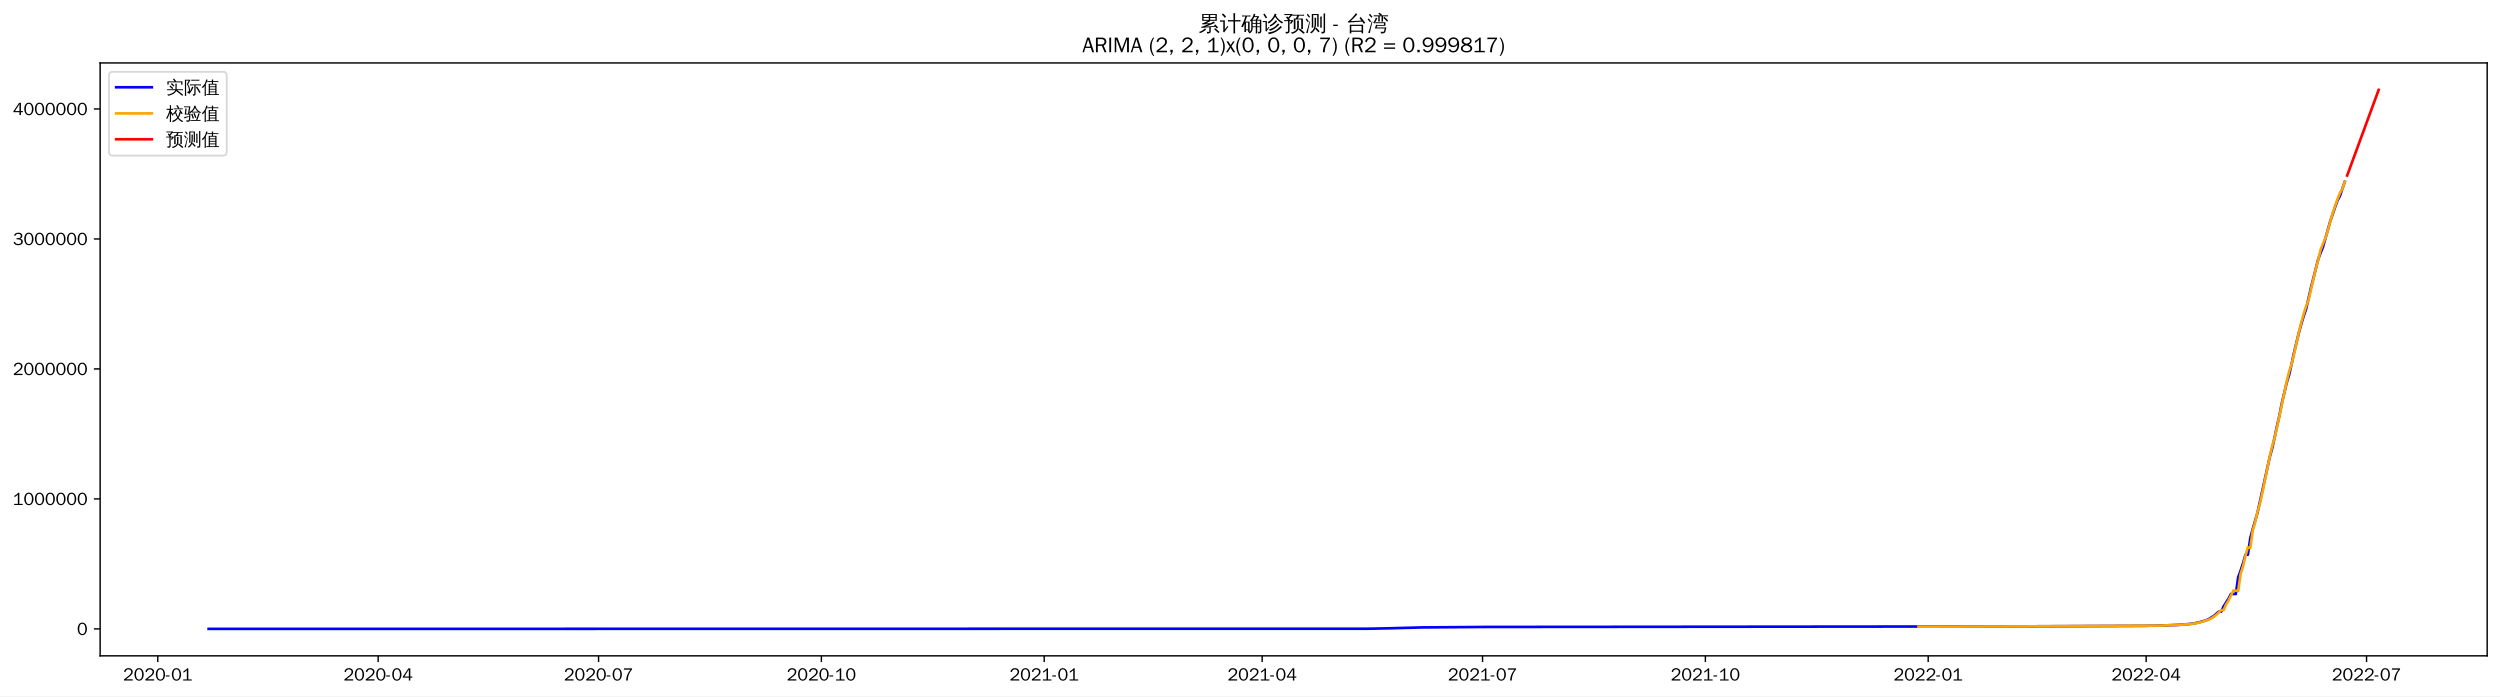
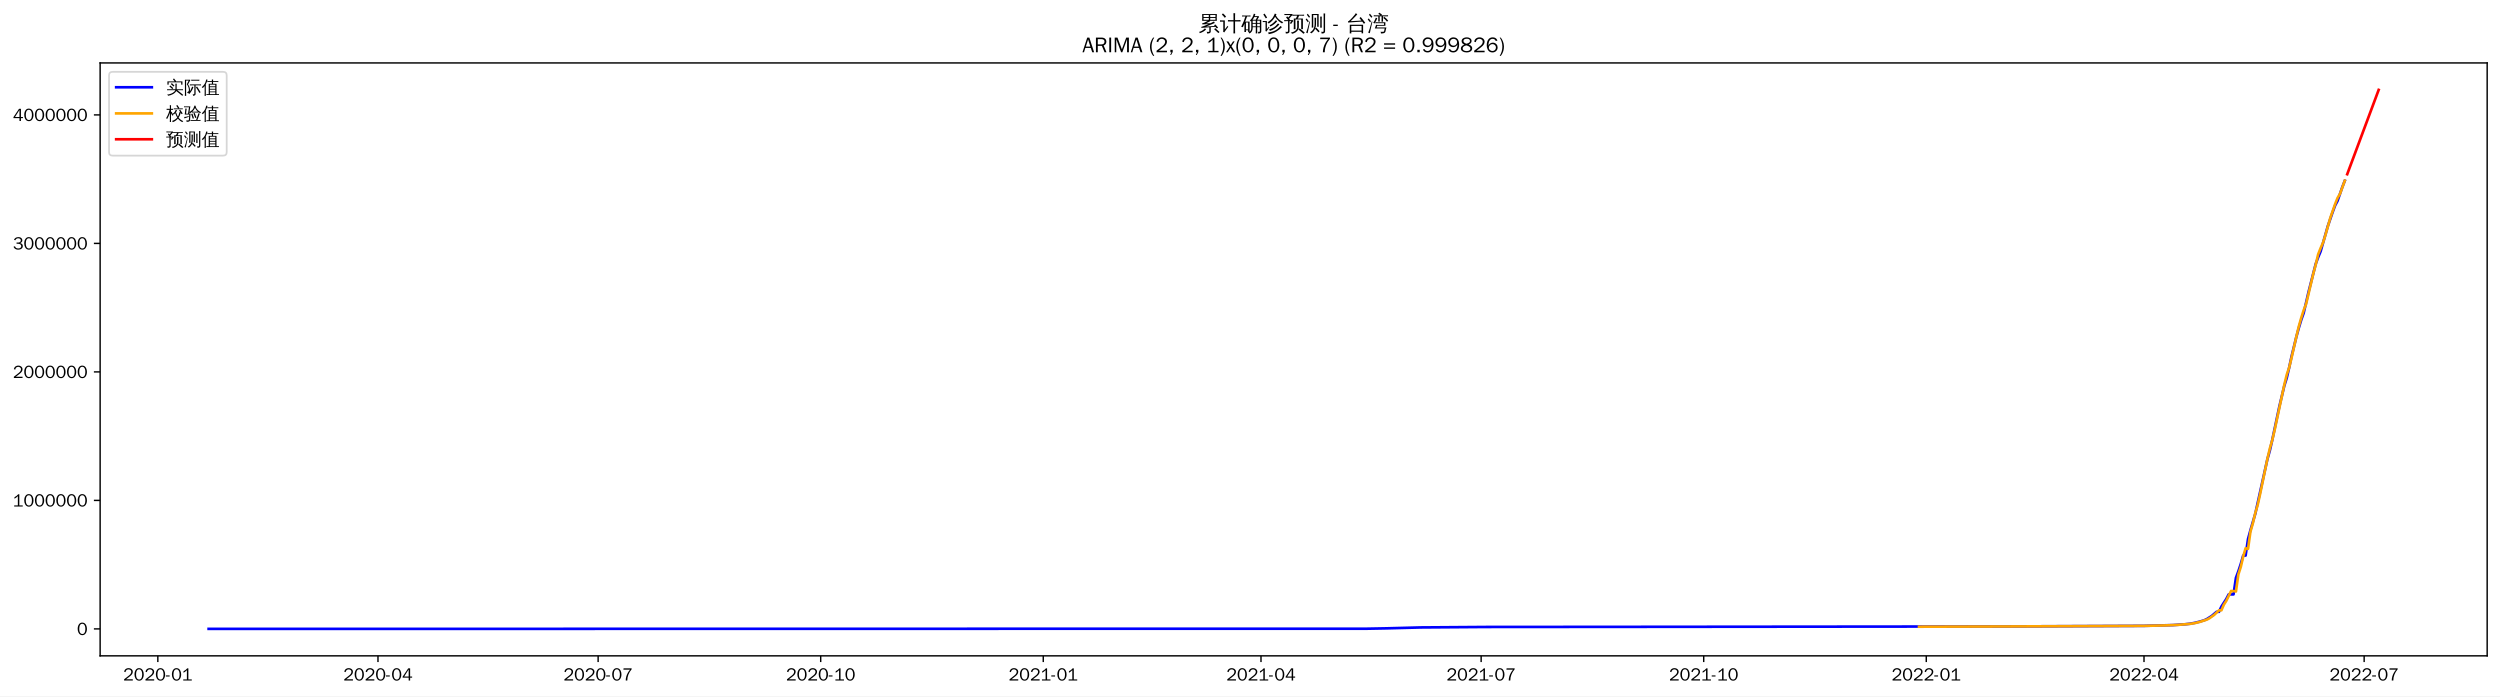
<svg xmlns="http://www.w3.org/2000/svg" xmlns:xlink="http://www.w3.org/1999/xlink" width="1402.578pt" height="390.666pt" viewBox="0 0 1402.578 390.666" version="1.1">
  <defs>
    <style type="text/css">*{stroke-linejoin: round; stroke-linecap: butt}</style>
  </defs>
  <g id="figure_1">
    <g id="patch_1">
      <path d="M 0 390.666  L 1402.578 390.666  L 1402.578 -0  L 0 -0  z " style="fill: #ffffff" />
    </g>
    <g id="axes_1">
      <g id="patch_2">
        <path d="M 56.178 367.949  L 1395.378 367.949  L 1395.378 35.309  L 56.178 35.309  z " style="fill: #ffffff" />
      </g>
      <g id="matplotlib.axis_1">
        <g id="xtick_1">
          <g id="line2d_1">
            <defs>
-               <path id="m1a7c38bca6" d="M 0 0  L 0 3.5  " style="stroke: #000000; stroke-width: 0.8" />
+               <path id="m1c89f009cc" d="M 0 0  L 0 3.5  " style="stroke: #000000; stroke-width: 0.8" />
            </defs>
            <g>
-               <use xlink:href="#m1a7c38bca6" x="88.517" y="367.949" style="stroke: #000000; stroke-width: 0.8" />
+               <use xlink:href="#m1c89f009cc" x="88.549" y="367.949" style="stroke: #000000; stroke-width: 0.8" />
            </g>
          </g>
          <g id="text_1">
-             <g transform="translate(69.02692 381.8048)scale(0.1 -0.1)">
+             <g transform="translate(69.05873 381.8048)scale(0.1 -0.1)">
              <defs>
                <path id="WenQuanYiZenHei-32" d="M 3488 0  L 369 0  L 369 456  L 2150 1850  Q 2931 2463 2931 3144  Q 2931 3619 2488 3863  Q 2231 4013 1931 4013  Q 1425 4013 1113 3619  Q 894 3356 881 3013  L 369 3169  Q 531 3981 1213 4300  Q 1544 4456 1950 4456  Q 2631 4456 3088 4044  L 3225 3888  L 3350 3706  Q 3481 3444 3481 3144  Q 3481 2313 2519 1569  L 1069 456  L 3488 456  L 3488 0  z " transform="scale(0.015625)" />
                <path id="WenQuanYiZenHei-30" d="M 3581 2175  Q 3581 1288 3169 638  Q 2713 -63 1938 -63  Q 1025 -63 563 831  Q 256 1425 256 2188  Q 256 3188 700 3819  Q 1138 4456 1888 4456  Q 2863 4456 3306 3500  Q 3581 2925 3581 2175  z M 3019 2100  Q 3019 3356 2500 3806  L 2350 3919  Q 2144 4031 1888 4031  Q 1100 4031 888 2956  Q 819 2625 819 2225  Q 819 1013 1338 569  Q 1588 356 1938 356  Q 2675 356 2925 1294  Q 3019 1663 3019 2100  z " transform="scale(0.015625)" />
                <path id="WenQuanYiZenHei-2d" d="M 1363 1444  L 0 1444  L 0 1844  L 1363 1844  L 1363 1444  z " transform="scale(0.015625)" />
                <path id="WenQuanYiZenHei-31" d="M 3556 0  L 488 0  L 488 406  L 1800 406  L 1800 3725  Q 1231 3125 588 2788  L 588 3338  Q 1456 3781 1931 4388  L 2331 4388  L 2331 406  L 3556 406  L 3556 0  z " transform="scale(0.015625)" />
              </defs>
              <use xlink:href="#WenQuanYiZenHei-32" />
              <use xlink:href="#WenQuanYiZenHei-30" x="59.961" />
              <use xlink:href="#WenQuanYiZenHei-32" x="119.922" />
              <use xlink:href="#WenQuanYiZenHei-30" x="179.883" />
              <use xlink:href="#WenQuanYiZenHei-2d" x="239.844" />
              <use xlink:href="#WenQuanYiZenHei-30" x="269.824" />
              <use xlink:href="#WenQuanYiZenHei-31" x="329.785" />
            </g>
          </g>
        </g>
        <g id="xtick_2">
          <g id="line2d_2">
            <g>
-               <use xlink:href="#m1a7c38bca6" x="212.164" y="367.949" style="stroke: #000000; stroke-width: 0.8" />
+               <use xlink:href="#m1c89f009cc" x="212.058" y="367.949" style="stroke: #000000; stroke-width: 0.8" />
            </g>
          </g>
          <g id="text_2">
-             <g transform="translate(192.6746 381.8048)scale(0.1 -0.1)">
+             <g transform="translate(192.5686 381.8048)scale(0.1 -0.1)">
              <defs>
                <path id="WenQuanYiZenHei-34" d="M 3631 1025  L 2913 1025  L 2913 0  L 2381 0  L 2381 1025  L 219 1025  L 219 1388  L 2225 4388  L 2913 4388  L 2913 1444  L 3631 1444  L 3631 1025  z M 2381 1444  L 2381 3963  L 788 1444  L 2381 1444  z " transform="scale(0.015625)" />
              </defs>
              <use xlink:href="#WenQuanYiZenHei-32" />
              <use xlink:href="#WenQuanYiZenHei-30" x="59.961" />
              <use xlink:href="#WenQuanYiZenHei-32" x="119.922" />
              <use xlink:href="#WenQuanYiZenHei-30" x="179.883" />
              <use xlink:href="#WenQuanYiZenHei-2d" x="239.844" />
              <use xlink:href="#WenQuanYiZenHei-30" x="269.824" />
              <use xlink:href="#WenQuanYiZenHei-34" x="329.785" />
            </g>
          </g>
        </g>
        <g id="xtick_3">
          <g id="line2d_3">
            <g>
-               <use xlink:href="#m1a7c38bca6" x="335.812" y="367.949" style="stroke: #000000; stroke-width: 0.8" />
+               <use xlink:href="#m1c89f009cc" x="335.568" y="367.949" style="stroke: #000000; stroke-width: 0.8" />
            </g>
          </g>
          <g id="text_3">
-             <g transform="translate(316.3224 381.8048)scale(0.1 -0.1)">
+             <g transform="translate(316.0785 381.8048)scale(0.1 -0.1)">
              <defs>
                <path id="WenQuanYiZenHei-37" d="M 3400 4056  Q 1838 2175 1838 0  L 1275 0  Q 1269 1438 2056 2825  Q 2381 3400 2825 3913  L 444 3913  L 500 4388  L 3400 4388  L 3400 4056  z " transform="scale(0.015625)" />
              </defs>
              <use xlink:href="#WenQuanYiZenHei-32" />
              <use xlink:href="#WenQuanYiZenHei-30" x="59.961" />
              <use xlink:href="#WenQuanYiZenHei-32" x="119.922" />
              <use xlink:href="#WenQuanYiZenHei-30" x="179.883" />
              <use xlink:href="#WenQuanYiZenHei-2d" x="239.844" />
              <use xlink:href="#WenQuanYiZenHei-30" x="269.824" />
              <use xlink:href="#WenQuanYiZenHei-37" x="329.785" />
            </g>
          </g>
        </g>
        <g id="xtick_4">
          <g id="line2d_4">
            <g>
-               <use xlink:href="#m1a7c38bca6" x="460.819" y="367.949" style="stroke: #000000; stroke-width: 0.8" />
+               <use xlink:href="#m1c89f009cc" x="460.435" y="367.949" style="stroke: #000000; stroke-width: 0.8" />
            </g>
          </g>
          <g id="text_4">
-             <g transform="translate(441.3289 381.8048)scale(0.1 -0.1)">
+             <g transform="translate(440.9456 381.8048)scale(0.1 -0.1)">
              <use xlink:href="#WenQuanYiZenHei-32" />
              <use xlink:href="#WenQuanYiZenHei-30" x="59.961" />
              <use xlink:href="#WenQuanYiZenHei-32" x="119.922" />
              <use xlink:href="#WenQuanYiZenHei-30" x="179.883" />
              <use xlink:href="#WenQuanYiZenHei-2d" x="239.844" />
              <use xlink:href="#WenQuanYiZenHei-31" x="269.824" />
              <use xlink:href="#WenQuanYiZenHei-30" x="329.785" />
            </g>
          </g>
        </g>
        <g id="xtick_5">
          <g id="line2d_5">
            <g>
-               <use xlink:href="#m1a7c38bca6" x="585.825" y="367.949" style="stroke: #000000; stroke-width: 0.8" />
+               <use xlink:href="#m1c89f009cc" x="585.303" y="367.949" style="stroke: #000000; stroke-width: 0.8" />
            </g>
          </g>
          <g id="text_5">
-             <g transform="translate(566.3354 381.8048)scale(0.1 -0.1)">
+             <g transform="translate(565.8128 381.8048)scale(0.1 -0.1)">
              <use xlink:href="#WenQuanYiZenHei-32" />
              <use xlink:href="#WenQuanYiZenHei-30" x="59.961" />
              <use xlink:href="#WenQuanYiZenHei-32" x="119.922" />
              <use xlink:href="#WenQuanYiZenHei-31" x="179.883" />
              <use xlink:href="#WenQuanYiZenHei-2d" x="239.844" />
              <use xlink:href="#WenQuanYiZenHei-30" x="269.824" />
              <use xlink:href="#WenQuanYiZenHei-31" x="329.785" />
            </g>
          </g>
        </g>
        <g id="xtick_6">
          <g id="line2d_6">
            <g>
-               <use xlink:href="#m1a7c38bca6" x="708.114" y="367.949" style="stroke: #000000; stroke-width: 0.8" />
+               <use xlink:href="#m1c89f009cc" x="707.455" y="367.949" style="stroke: #000000; stroke-width: 0.8" />
            </g>
          </g>
          <g id="text_6">
-             <g transform="translate(688.6243 381.8048)scale(0.1 -0.1)">
+             <g transform="translate(687.9654 381.8048)scale(0.1 -0.1)">
              <use xlink:href="#WenQuanYiZenHei-32" />
              <use xlink:href="#WenQuanYiZenHei-30" x="59.961" />
              <use xlink:href="#WenQuanYiZenHei-32" x="119.922" />
              <use xlink:href="#WenQuanYiZenHei-31" x="179.883" />
              <use xlink:href="#WenQuanYiZenHei-2d" x="239.844" />
              <use xlink:href="#WenQuanYiZenHei-30" x="269.824" />
              <use xlink:href="#WenQuanYiZenHei-34" x="329.785" />
            </g>
          </g>
        </g>
        <g id="xtick_7">
          <g id="line2d_7">
            <g>
-               <use xlink:href="#m1a7c38bca6" x="831.762" y="367.949" style="stroke: #000000; stroke-width: 0.8" />
+               <use xlink:href="#m1c89f009cc" x="830.965" y="367.949" style="stroke: #000000; stroke-width: 0.8" />
            </g>
          </g>
          <g id="text_7">
-             <g transform="translate(812.272 381.8048)scale(0.1 -0.1)">
+             <g transform="translate(811.4753 381.8048)scale(0.1 -0.1)">
              <use xlink:href="#WenQuanYiZenHei-32" />
              <use xlink:href="#WenQuanYiZenHei-30" x="59.961" />
              <use xlink:href="#WenQuanYiZenHei-32" x="119.922" />
              <use xlink:href="#WenQuanYiZenHei-31" x="179.883" />
              <use xlink:href="#WenQuanYiZenHei-2d" x="239.844" />
              <use xlink:href="#WenQuanYiZenHei-30" x="269.824" />
              <use xlink:href="#WenQuanYiZenHei-37" x="329.785" />
            </g>
          </g>
        </g>
        <g id="xtick_8">
          <g id="line2d_8">
            <g>
-               <use xlink:href="#m1a7c38bca6" x="956.768" y="367.949" style="stroke: #000000; stroke-width: 0.8" />
+               <use xlink:href="#m1c89f009cc" x="955.832" y="367.949" style="stroke: #000000; stroke-width: 0.8" />
            </g>
          </g>
          <g id="text_8">
-             <g transform="translate(937.2785 381.8048)scale(0.1 -0.1)">
+             <g transform="translate(936.3424 381.8048)scale(0.1 -0.1)">
              <use xlink:href="#WenQuanYiZenHei-32" />
              <use xlink:href="#WenQuanYiZenHei-30" x="59.961" />
              <use xlink:href="#WenQuanYiZenHei-32" x="119.922" />
              <use xlink:href="#WenQuanYiZenHei-31" x="179.883" />
              <use xlink:href="#WenQuanYiZenHei-2d" x="239.844" />
              <use xlink:href="#WenQuanYiZenHei-31" x="269.824" />
              <use xlink:href="#WenQuanYiZenHei-30" x="329.785" />
            </g>
          </g>
        </g>
        <g id="xtick_9">
          <g id="line2d_9">
            <g>
-               <use xlink:href="#m1a7c38bca6" x="1081.775" y="367.949" style="stroke: #000000; stroke-width: 0.8" />
+               <use xlink:href="#m1c89f009cc" x="1080.699" y="367.949" style="stroke: #000000; stroke-width: 0.8" />
            </g>
          </g>
          <g id="text_9">
-             <g transform="translate(1062.285 381.8048)scale(0.1 -0.1)">
+             <g transform="translate(1061.21 381.8048)scale(0.1 -0.1)">
              <use xlink:href="#WenQuanYiZenHei-32" />
              <use xlink:href="#WenQuanYiZenHei-30" x="59.961" />
              <use xlink:href="#WenQuanYiZenHei-32" x="119.922" />
              <use xlink:href="#WenQuanYiZenHei-32" x="179.883" />
              <use xlink:href="#WenQuanYiZenHei-2d" x="239.844" />
              <use xlink:href="#WenQuanYiZenHei-30" x="269.824" />
              <use xlink:href="#WenQuanYiZenHei-31" x="329.785" />
            </g>
          </g>
        </g>
        <g id="xtick_10">
          <g id="line2d_10">
            <g>
-               <use xlink:href="#m1a7c38bca6" x="1204.064" y="367.949" style="stroke: #000000; stroke-width: 0.8" />
+               <use xlink:href="#m1c89f009cc" x="1202.852" y="367.949" style="stroke: #000000; stroke-width: 0.8" />
            </g>
          </g>
          <g id="text_10">
-             <g transform="translate(1184.574 381.8048)scale(0.1 -0.1)">
+             <g transform="translate(1183.362 381.8048)scale(0.1 -0.1)">
              <use xlink:href="#WenQuanYiZenHei-32" />
              <use xlink:href="#WenQuanYiZenHei-30" x="59.961" />
              <use xlink:href="#WenQuanYiZenHei-32" x="119.922" />
              <use xlink:href="#WenQuanYiZenHei-32" x="179.883" />
              <use xlink:href="#WenQuanYiZenHei-2d" x="239.844" />
              <use xlink:href="#WenQuanYiZenHei-30" x="269.824" />
              <use xlink:href="#WenQuanYiZenHei-34" x="329.785" />
            </g>
          </g>
        </g>
        <g id="xtick_11">
          <g id="line2d_11">
            <g>
-               <use xlink:href="#m1a7c38bca6" x="1327.712" y="367.949" style="stroke: #000000; stroke-width: 0.8" />
+               <use xlink:href="#m1c89f009cc" x="1326.362" y="367.949" style="stroke: #000000; stroke-width: 0.8" />
            </g>
          </g>
          <g id="text_11">
-             <g transform="translate(1308.222 381.8048)scale(0.1 -0.1)">
+             <g transform="translate(1306.872 381.8048)scale(0.1 -0.1)">
              <use xlink:href="#WenQuanYiZenHei-32" />
              <use xlink:href="#WenQuanYiZenHei-30" x="59.961" />
              <use xlink:href="#WenQuanYiZenHei-32" x="119.922" />
              <use xlink:href="#WenQuanYiZenHei-32" x="179.883" />
              <use xlink:href="#WenQuanYiZenHei-2d" x="239.844" />
              <use xlink:href="#WenQuanYiZenHei-30" x="269.824" />
              <use xlink:href="#WenQuanYiZenHei-37" x="329.785" />
            </g>
          </g>
        </g>
      </g>
      <g id="matplotlib.axis_2">
        <g id="ytick_1">
          <g id="line2d_12">
            <defs>
-               <path id="m28b8bc06a8" d="M 0 0  L -3.5 0  " style="stroke: #000000; stroke-width: 0.8" />
+               <path id="meaebe24219" d="M 0 0  L -3.5 0  " style="stroke: #000000; stroke-width: 0.8" />
            </defs>
            <g>
-               <use xlink:href="#m28b8bc06a8" x="56.178" y="352.829" style="stroke: #000000; stroke-width: 0.8" />
+               <use xlink:href="#meaebe24219" x="56.178" y="352.829" style="stroke: #000000; stroke-width: 0.8" />
            </g>
          </g>
          <g id="text_12">
            <g transform="translate(43.18125 356.2567)scale(0.1 -0.1)">
              <use xlink:href="#WenQuanYiZenHei-30" />
            </g>
          </g>
        </g>
        <g id="ytick_2">
          <g id="line2d_13">
            <g>
-               <use xlink:href="#m28b8bc06a8" x="56.178" y="279.906" style="stroke: #000000; stroke-width: 0.8" />
+               <use xlink:href="#meaebe24219" x="56.178" y="280.736" style="stroke: #000000; stroke-width: 0.8" />
            </g>
          </g>
          <g id="text_13">
-             <g transform="translate(7.2 283.3336)scale(0.1 -0.1)">
+             <g transform="translate(7.2 284.1641)scale(0.1 -0.1)">
              <use xlink:href="#WenQuanYiZenHei-31" />
              <use xlink:href="#WenQuanYiZenHei-30" x="59.961" />
              <use xlink:href="#WenQuanYiZenHei-30" x="119.922" />
              <use xlink:href="#WenQuanYiZenHei-30" x="179.883" />
              <use xlink:href="#WenQuanYiZenHei-30" x="239.844" />
              <use xlink:href="#WenQuanYiZenHei-30" x="299.805" />
              <use xlink:href="#WenQuanYiZenHei-30" x="359.766" />
            </g>
          </g>
        </g>
        <g id="ytick_3">
          <g id="line2d_14">
            <g>
-               <use xlink:href="#m28b8bc06a8" x="56.178" y="206.982" style="stroke: #000000; stroke-width: 0.8" />
+               <use xlink:href="#meaebe24219" x="56.178" y="208.643" style="stroke: #000000; stroke-width: 0.8" />
            </g>
          </g>
          <g id="text_14">
-             <g transform="translate(7.2 210.4106)scale(0.1 -0.1)">
+             <g transform="translate(7.2 212.0715)scale(0.1 -0.1)">
              <use xlink:href="#WenQuanYiZenHei-32" />
              <use xlink:href="#WenQuanYiZenHei-30" x="59.961" />
              <use xlink:href="#WenQuanYiZenHei-30" x="119.922" />
              <use xlink:href="#WenQuanYiZenHei-30" x="179.883" />
              <use xlink:href="#WenQuanYiZenHei-30" x="239.844" />
              <use xlink:href="#WenQuanYiZenHei-30" x="299.805" />
              <use xlink:href="#WenQuanYiZenHei-30" x="359.766" />
            </g>
          </g>
        </g>
        <g id="ytick_4">
          <g id="line2d_15">
            <g>
-               <use xlink:href="#m28b8bc06a8" x="56.178" y="134.059" style="stroke: #000000; stroke-width: 0.8" />
+               <use xlink:href="#meaebe24219" x="56.178" y="136.551" style="stroke: #000000; stroke-width: 0.8" />
            </g>
          </g>
          <g id="text_15">
-             <g transform="translate(7.2 137.4875)scale(0.1 -0.1)">
+             <g transform="translate(7.2 139.9789)scale(0.1 -0.1)">
              <defs>
                <path id="WenQuanYiZenHei-33" d="M 3588 1231  Q 3588 494 2875 144  Q 2450 -63 1925 -63  Q 1044 -63 556 488  Q 356 706 256 1000  L 769 1169  Q 994 375 1913 375  Q 2631 375 2900 788  Q 3019 975 3019 1231  Q 3019 1638 2638 1881  Q 2325 2081 1613 2069  L 1338 2069  L 1338 2494  Q 1969 2494 2094 2506  Q 2325 2544 2463 2613  Q 2763 2756 2844 3100  Q 2863 3169 2863 3244  Q 2863 3744 2381 3944  L 2163 4006  Q 2056 4025 1931 4025  Q 1388 4025 1075 3631  Q 969 3488 906 3313  L 419 3456  Q 675 4150 1400 4369  Q 1669 4456 1975 4456  Q 2694 4456 3106 4050  Q 3419 3744 3419 3275  Q 3419 2813 3025 2513  Q 2825 2356 2575 2319  L 2575 2306  Q 3181 2213 3450 1769  Q 3588 1525 3588 1231  z " transform="scale(0.015625)" />
              </defs>
              <use xlink:href="#WenQuanYiZenHei-33" />
              <use xlink:href="#WenQuanYiZenHei-30" x="59.961" />
              <use xlink:href="#WenQuanYiZenHei-30" x="119.922" />
              <use xlink:href="#WenQuanYiZenHei-30" x="179.883" />
              <use xlink:href="#WenQuanYiZenHei-30" x="239.844" />
              <use xlink:href="#WenQuanYiZenHei-30" x="299.805" />
              <use xlink:href="#WenQuanYiZenHei-30" x="359.766" />
            </g>
          </g>
        </g>
        <g id="ytick_5">
          <g id="line2d_16">
            <g>
-               <use xlink:href="#m28b8bc06a8" x="56.178" y="61.136" style="stroke: #000000; stroke-width: 0.8" />
+               <use xlink:href="#meaebe24219" x="56.178" y="64.458" style="stroke: #000000; stroke-width: 0.8" />
            </g>
          </g>
          <g id="text_16">
-             <g transform="translate(7.2 64.56444)scale(0.1 -0.1)">
+             <g transform="translate(7.2 67.88631)scale(0.1 -0.1)">
              <use xlink:href="#WenQuanYiZenHei-34" />
              <use xlink:href="#WenQuanYiZenHei-30" x="59.961" />
              <use xlink:href="#WenQuanYiZenHei-30" x="119.922" />
              <use xlink:href="#WenQuanYiZenHei-30" x="179.883" />
              <use xlink:href="#WenQuanYiZenHei-30" x="239.844" />
              <use xlink:href="#WenQuanYiZenHei-30" x="299.805" />
              <use xlink:href="#WenQuanYiZenHei-30" x="359.766" />
            </g>
          </g>
        </g>
      </g>
      <g id="line2d_17">
-         <path d="M 117.051 352.829  L 767.9 352.721  L 778.77 352.513  L 797.793 352.005  L 834.479 351.735  L 924.158 351.658  L 1123.897 351.454  L 1202.705 351.123  L 1214.934 350.872  L 1221.728 350.599  L 1228.522 350.079  L 1231.239 349.675  L 1233.957 349.088  L 1238.033 347.868  L 1239.392 347.218  L 1242.109 345.481  L 1244.827 343.133  L 1246.186 343.133  L 1247.544 340.144  L 1250.262 335.881  L 1251.621 333.244  L 1254.338 333.244  L 1255.697 323.841  L 1257.056 320.135  L 1258.414 315.969  L 1259.773 311.199  L 1261.132 311.199  L 1262.491 301.795  L 1263.85 296.784  L 1266.567 287.485  L 1273.361 256.543  L 1274.72 251.711  L 1276.078 245.703  L 1277.437 239.187  L 1278.796 233.215  L 1280.155 226.302  L 1282.872 214.838  L 1284.231 210.457  L 1285.59 204.577  L 1286.949 198.142  L 1289.666 186.953  L 1291.025 181.985  L 1292.384 177.458  L 1293.742 173.592  L 1296.46 161.702  L 1300.536 145.603  L 1301.895 141.916  L 1303.254 138.627  L 1307.33 124.174  L 1310.048 116.233  L 1311.406 112.542  L 1312.765 109.944  L 1315.483 102.026  L 1315.483 102.026  " clip-path="url(#pe2ef162abe)" style="fill: none; stroke: #0000ff; stroke-width: 1.5; stroke-linecap: square" />
+         <path d="M 117.051 352.829  L 767.174 352.722  L 778.032 352.517  L 797.034 352.014  L 833.68 351.748  L 923.258 351.672  L 1124.131 351.466  L 1202.852 351.125  L 1219.139 350.695  L 1225.925 350.234  L 1228.64 349.931  L 1231.354 349.433  L 1234.069 348.758  L 1236.783 347.925  L 1238.141 347.282  L 1240.855 345.565  L 1243.57 343.244  L 1244.927 343.244  L 1246.284 340.289  L 1248.999 336.074  L 1250.356 333.467  L 1253.07 333.467  L 1254.428 324.171  L 1255.785 320.508  L 1257.142 316.389  L 1258.499 311.673  L 1259.857 311.673  L 1261.214 302.376  L 1262.571 297.422  L 1265.286 288.229  L 1272.072 257.64  L 1273.429 252.862  L 1274.786 246.923  L 1278.858 227.743  L 1281.573 216.41  L 1282.93 212.078  L 1284.287 206.266  L 1285.644 199.904  L 1288.359 188.842  L 1289.716 183.93  L 1291.073 179.455  L 1292.431 175.634  L 1295.145 163.878  L 1299.217 147.963  L 1300.574 144.318  L 1301.931 141.066  L 1306.003 126.778  L 1308.718 118.928  L 1310.075 115.278  L 1311.432 112.71  L 1314.147 104.882  L 1315.504 101.399  L 1315.504 101.399  " clip-path="url(#pce2a8b8d62)" style="fill: none; stroke: #0000ff; stroke-width: 1.5; stroke-linecap: square" />
      </g>
      <g id="line2d_18">
-         <path d="M 1076.34 351.593  L 1136.126 351.418  L 1212.216 350.968  L 1223.087 350.549  L 1229.88 349.983  L 1232.598 349.544  L 1235.315 348.885  L 1239.392 347.537  L 1240.751 346.832  L 1243.468 344.893  L 1246.186 342.284  L 1247.544 342.275  L 1248.903 339.08  L 1250.262 336.934  L 1252.979 331.312  L 1254.338 331.379  L 1255.697 331.588  L 1257.056 321.93  L 1258.414 317.7  L 1259.773 311.778  L 1261.132 307.054  L 1262.491 307.398  L 1263.85 297.616  L 1265.208 292.876  L 1266.567 287.057  L 1267.926 282.418  L 1269.285 276.247  L 1273.361 256.38  L 1274.72 250.518  L 1276.078 245.796  L 1277.437 239.913  L 1282.872 214.281  L 1284.231 208.617  L 1285.59 204.553  L 1286.949 198.894  L 1289.666 186.846  L 1291.025 181.128  L 1292.384 176.314  L 1293.742 171.99  L 1295.101 168.481  L 1299.177 151.099  L 1300.536 146.033  L 1301.895 140.237  L 1303.254 136.753  L 1304.613 133.662  L 1305.971 129.288  L 1308.689 119.638  L 1311.406 111.76  L 1312.765 108.295  L 1314.124 105.986  L 1315.483 102.052  L 1315.483 102.052  " clip-path="url(#pe2ef162abe)" style="fill: none; stroke: #ffa500; stroke-width: 1.5; stroke-linecap: square" />
+         <path d="M 1076.628 351.605  L 1125.489 351.462  L 1202.852 351.132  L 1215.067 350.863  L 1221.854 350.575  L 1228.64 350.016  L 1231.354 349.581  L 1234.069 348.93  L 1238.141 347.597  L 1239.498 346.9  L 1242.212 344.983  L 1244.927 342.404  L 1246.284 342.395  L 1247.641 339.236  L 1248.999 337.115  L 1251.713 331.556  L 1253.07 331.623  L 1254.428 331.829  L 1255.785 322.283  L 1257.142 318.101  L 1258.499 312.244  L 1259.857 307.575  L 1261.214 307.915  L 1262.571 298.244  L 1263.928 293.56  L 1265.286 287.805  L 1266.643 283.22  L 1268 277.119  L 1272.072 257.478  L 1273.429 251.683  L 1274.786 247.015  L 1276.144 241.198  L 1281.573 215.859  L 1282.93 210.259  L 1284.287 206.241  L 1285.644 200.647  L 1288.359 188.736  L 1289.716 183.083  L 1291.073 178.324  L 1292.431 174.049  L 1293.788 170.581  L 1297.86 153.396  L 1299.217 148.387  L 1300.574 142.658  L 1301.931 139.214  L 1303.289 136.158  L 1304.646 131.834  L 1307.36 122.293  L 1310.075 114.506  L 1311.432 111.08  L 1312.789 108.797  L 1315.504 101.354  L 1315.504 101.354  " clip-path="url(#pce2a8b8d62)" style="fill: none; stroke: #ffa500; stroke-width: 1.5; stroke-linecap: square" />
      </g>
      <g id="line2d_19">
-         <path d="M 1316.841 98.456  L 1318.2 94.75  L 1319.559 91.036  L 1320.918 87.353  L 1322.277 83.662  L 1323.635 79.967  L 1324.994 76.275  L 1326.353 72.583  L 1327.712 68.891  L 1329.07 65.198  L 1330.429 61.506  L 1331.788 57.813  L 1333.147 54.121  L 1334.505 50.428  " clip-path="url(#pe2ef162abe)" style="fill: none; stroke: #ff0000; stroke-width: 1.5; stroke-linecap: square" />
+         <path d="M 1316.861 97.739  L 1318.218 94.075  L 1319.576 90.449  L 1320.933 86.813  L 1322.29 83.171  L 1323.647 79.534  L 1325.005 75.896  L 1326.362 72.258  L 1327.719 68.619  L 1329.076 64.981  L 1330.434 61.343  L 1331.791 57.705  L 1333.148 54.067  L 1334.505 50.428  " clip-path="url(#pce2a8b8d62)" style="fill: none; stroke: #ff0000; stroke-width: 1.5; stroke-linecap: square" />
      </g>
      <g id="patch_3">
        <path d="M 56.178 367.949  L 56.178 35.309  " style="fill: none; stroke: #000000; stroke-width: 0.8; stroke-linejoin: miter; stroke-linecap: square" />
      </g>
      <g id="patch_4">
        <path d="M 1395.378 367.949  L 1395.378 35.309  " style="fill: none; stroke: #000000; stroke-width: 0.8; stroke-linejoin: miter; stroke-linecap: square" />
      </g>
      <g id="patch_5">
        <path d="M 56.178 367.949  L 1395.378 367.949  " style="fill: none; stroke: #000000; stroke-width: 0.8; stroke-linejoin: miter; stroke-linecap: square" />
      </g>
      <g id="patch_6">
        <path d="M 56.178 35.309  L 1395.378 35.309  " style="fill: none; stroke: #000000; stroke-width: 0.8; stroke-linejoin: miter; stroke-linecap: square" />
      </g>
      <g id="text_17">
        <g transform="translate(672.3809 17.28937)scale(0.12 -0.12)">
          <defs>
            <path id="WenQuanYiZenHei-7d2f" d="M 5963 -681  Q 5363 -81 4706 456  L 5000 819  Q 5675 269 6294 -350  L 5963 -681  z M 1944 738  Q 2094 556 2281 413  Q 1575 -356 375 -706  Q 350 -481 200 -319  Q 725 -181 1122 69  Q 1519 319 1944 738  z M 3244 -169  L 3244 1063  L 869 881  L 850 1181  Q 1431 1325 2969 1988  L 1119 1931  L 1113 2231  Q 1350 2263 1862 2497  Q 2375 2731 2800 2988  L 1094 2988  Q 1169 4006 1094 5019  L 5506 5019  Q 5425 4006 5500 2988  L 3431 2988  Q 3475 2931 3525 2875  Q 2856 2494 2281 2256  L 3388 2269  L 3650 2288  Q 4338 2606 4650 2800  Q 4744 2563 4881 2344  Q 4644 2225 3975 1956  L 2269 1281  L 4444 1425  L 4813 1469  L 4681 1588  L 4988 1938  Q 5481 1500 5863 963  L 5481 694  Q 5300 950 5081 1188  L 4463 1163  L 3669 1100  L 3669 -250  Q 3669 -444 3488 -594  Q 3225 -819 2569 -813  Q 2638 -513 2431 -294  Q 2619 -319 2900 -322  Q 3181 -325 3212 -294  Q 3244 -263 3244 -169  z M 3513 4131  L 5081 4131  L 5081 4725  L 3513 4725  L 3513 4131  z M 3088 4131  L 3088 4725  L 1519 4725  L 1519 4131  L 3088 4131  z M 3513 3856  L 3513 3288  L 5081 3288  L 5081 3856  L 3513 3856  z M 3088 3856  L 1519 3856  L 1519 3288  L 3088 3288  L 3088 3856  z " transform="scale(0.015625)" />
            <path id="WenQuanYiZenHei-8ba1" d="M 4569 -769  Q 4313 -738 4056 -769  Q 4081 -294 4081 175  L 4081 2806  L 3213 2806  Q 2813 2806 2413 2788  Q 2438 3000 2413 3219  Q 2813 3200 3213 3200  L 4081 3200  L 4081 4313  Q 4081 4788 4056 5263  Q 4313 5231 4569 5263  Q 4550 4788 4550 4313  L 4550 3200  L 5381 3200  Q 5781 3200 6181 3219  Q 6163 3000 6181 2788  Q 5781 2806 5381 2806  L 4550 2806  L 4550 175  Q 4550 -294 4569 -769  z M 38 2725  Q 63 2931 38 3138  Q 419 3119 800 3119  L 1481 3119  L 1481 425  L 2044 1150  L 2250 1488  L 2525 1188  L 2313 950  L 1294 -488  L 963 -231  Q 1025 -94 1025 63  L 1025 2744  L 800 2744  Q 419 2744 38 2725  z M 1450 3913  Q 1094 4438 600 4831  L 913 5225  Q 1488 4769 1869 4194  L 1450 3913  z " transform="scale(0.015625)" />
            <path id="WenQuanYiZenHei-786e" d="M 4794 -769  Q 4563 -744 4331 -769  Q 4350 -344 4350 81  L 4350 1081  L 3419 1081  L 3419 788  Q 3419 225 3150 -194  Q 2881 -613 2456 -806  Q 2375 -569 2150 -444  Q 2531 -344 2765 -15  Q 3000 313 3000 788  L 2994 2919  L 2888 2813  Q 2769 3000 2563 3081  Q 3044 3494 3309 3969  Q 3575 4444 3763 5119  Q 3981 5044 4213 5013  Q 4144 4700 4025 4400  L 5238 4400  L 5306 4050  Q 5213 4031 5163 3947  Q 5113 3863 4813 3325  L 5994 3325  L 5994 -150  Q 5981 -519 5738 -656  Q 5469 -806 5069 -806  Q 5125 -525 4956 -294  Q 5100 -313 5290 -316  Q 5481 -319 5525 -278  Q 5569 -238 5569 25  L 5569 1081  L 4769 1081  L 4769 81  Q 4769 -344 4794 -769  z M 4769 1344  L 5569 1344  L 5569 2100  L 4769 2100  L 4769 1344  z M 4350 1344  L 4350 2100  L 3413 2100  L 3419 1344  L 4350 1344  z M 4769 2363  L 5569 2363  L 5569 3038  L 4769 3038  L 4769 2363  z M 4350 2363  L 4350 3038  L 3413 3038  L 3413 2363  L 4350 2363  z M 3375 3325  L 4350 3325  L 4344 3331  L 4775 4113  L 3894 4113  Q 3688 3700 3375 3325  z M 481 1069  Q 281 1194 -25 1188  Q 775 2750 1244 4294  L 869 4294  Q 563 4294 250 4275  Q 269 4438 250 4594  Q 563 4581 869 4581  L 2156 4581  Q 2463 4581 2775 4594  Q 2756 4438 2775 4275  Q 2463 4294 2156 4294  L 1744 4294  L 1181 2763  L 2494 2763  L 2494 -338  L 2050 -338  L 2050 156  L 1406 156  Q 1406 -94 1419 -350  Q 1181 -325 938 -350  Q 956 75 956 500  L 956 2181  L 769 1713  Q 631 1388 481 1069  z M 2050 2475  L 1400 2475  L 1400 425  L 2050 425  L 2050 2475  z " transform="scale(0.015625)" />
            <path id="WenQuanYiZenHei-8bca" d="M 5369 1456  Q 5556 1256 5775 1100  Q 5038 344 4081 -225  Q 3106 -819 1788 -1006  Q 1788 -725 1631 -500  Q 3363 -306 4406 519  Q 4919 956 5369 1456  z M 4594 2219  Q 4781 2031 5013 1881  Q 3625 394 2150 -25  Q 2113 250 1913 444  Q 2475 594 3015 850  Q 3556 1106 3919 1463  Q 4275 1819 4594 2219  z M 3969 3188  Q 4150 3013 4356 2881  Q 3625 1913 2306 1275  Q 2244 1500 2056 1644  Q 2619 1900 3053 2256  Q 3488 2613 3969 3188  z M 5813 2194  Q 4525 2913 3731 4188  Q 2919 2844 1813 2163  Q 1700 2413 1456 2550  Q 1950 2844 2400 3231  Q 2850 3619 3113 4063  Q 3413 4581 3644 5163  Q 3881 5038 4144 4963  Q 4056 4775 3963 4594  Q 4325 3919 4844 3441  Q 5363 2963 6175 2538  Q 5931 2431 5813 2194  z M 31 2613  Q 50 2775 31 2938  Q 325 2925 619 2925  L 1275 2925  L 1275 506  L 1675 1006  L 1831 1250  L 2038 1013  L 1881 838  L 1100 -256  L 825 -25  Q 869 81 869 200  L 869 2625  L 31 2613  z M 950 3713  Q 606 4325 200 4881  L 556 5163  Q 981 4588 1338 3944  L 950 3713  z " transform="scale(0.015625)" />
            <path id="WenQuanYiZenHei-9884" d="M 1206 19  L 1206 2888  L 669 2888  Q 356 2888 50 2869  Q 63 3044 50 3213  Q 363 3194 669 3194  L 1250 3194  Q 950 3631 606 4031  L 963 4338  L 1263 3975  L 1913 4719  L 731 4719  Q 419 4719 106 4706  Q 125 4875 106 5044  Q 419 5031 731 5031  L 2481 5031  L 2544 4663  Q 2394 4613 2256 4466  Q 2119 4319 1525 3631  Q 1656 3444 1788 3250  L 1700 3194  L 2700 3194  L 2763 2825  Q 2656 2819 2613 2763  L 2100 2038  L 1750 2288  L 2175 2888  L 1638 2888  L 1638 -150  Q 1638 -525 1363 -669  Q 1075 -819 525 -813  Q 594 -513 388 -294  Q 575 -313 837 -316  Q 1100 -319 1153 -272  Q 1206 -225 1206 19  z M 5813 -888  Q 5100 -225 4306 375  L 4669 719  Q 5481 106 6219 -575  L 5813 -888  z M 2375 -906  Q 2294 -631 2025 -506  Q 2769 -431 3353 19  Q 3938 469 3938 1069  L 3938 2200  Q 3938 2625 3913 3050  Q 4188 3025 4456 3050  Q 4431 2625 4431 2200  L 4431 1069  Q 4431 681 4225 319  Q 3644 -606 2375 -906  z M 3444 488  Q 3169 513 2894 488  Q 2919 913 2919 1338  L 2919 3675  Q 3219 3675 3525 3675  Q 3750 4013 3931 4525  L 3238 4525  Q 2888 4525 2538 4513  Q 2556 4669 2538 4831  Q 2888 4813 3238 4813  L 5313 4813  Q 5663 4813 6006 4831  Q 5988 4669 6006 4513  Q 5663 4525 5313 4525  L 4481 4525  Q 4388 4088 4088 3675  L 5644 3675  L 5644 513  L 5144 513  L 5144 3388  L 3894 3388  L 3875 3363  Q 3863 3375 3844 3388  Q 3631 3388 3413 3388  L 3419 1338  Q 3419 913 3444 488  z " transform="scale(0.015625)" />
            <path id="WenQuanYiZenHei-6d4b" d="M 5450 138  L 5450 4306  Q 5450 4750 5425 5188  Q 5663 5163 5906 5188  Q 5881 4750 5881 4306  L 5881 -38  Q 5888 -569 5519 -719  Q 5194 -831 4825 -813  Q 4894 -519 4694 -281  Q 4869 -306 5094 -309  Q 5319 -313 5384 -256  Q 5450 -200 5450 138  z M 4900 938  Q 4663 963 4419 938  Q 4444 1375 4444 1819  L 4444 3381  Q 4444 3819 4419 4263  Q 4663 4238 4900 4263  Q 4875 3819 4875 3381  L 4875 1819  Q 4875 1375 4900 938  z M 2750 2025  L 2750 3038  Q 2750 3481 2725 3919  Q 2963 3894 3206 3919  Q 3181 3481 3181 3038  L 3181 2025  Q 3181 1263 2919 625  L 3231 956  Q 3781 431 4256 -150  L 3888 -456  Q 3431 106 2906 600  Q 2531 -288 1738 -769  Q 1606 -519 1338 -450  Q 1988 -156 2369 478  Q 2750 1113 2750 2025  z M 2363 969  Q 2119 994 1881 969  Q 1906 1406 1906 1850  L 1906 5038  L 3956 5031  L 3956 1200  L 3525 1200  L 3525 4713  L 2338 4713  L 2338 1850  Q 2338 1406 2363 969  z M 663 -738  Q 481 -588 206 -575  Q 400 -69 606 581  Q 813 1231 1200 2838  L 1381 2706  L 875 338  L 663 -738  z M 1006 2856  L 731 2550  L 75 3400  L 350 3713  L 1006 2856  z M 1088 3913  Q 781 4388 425 4800  L 694 5125  Q 1069 4688 1388 4188  L 1088 3913  z " transform="scale(0.015625)" />
            <path id="WenQuanYiZenHei-20" transform="scale(0.015625)" />
            <path id="WenQuanYiZenHei-53f0" d="M 1594 -769  Q 1344 -738 1100 -769  Q 1119 -306 1119 150  L 1119 1813  L 5106 1813  L 5106 -756  L 4650 -756  L 4650 -300  L 1575 -300  Q 1581 -531 1594 -769  z M 5744 2394  L 5338 2106  L 4863 2744  L 4331 2731  L 613 2475  L 594 2838  Q 744 2856 869 2956  Q 1219 3238 1841 3916  Q 2463 4594 2650 4859  Q 2838 5125 2919 5275  Q 3125 5094 3363 4956  Q 3263 4813 3100 4625  Q 2938 4438 2275 3769  Q 1613 3100 1381 2888  L 4306 3050  L 4606 3081  L 4013 3813  L 4388 4131  L 5081 3281  L 5744 2394  z M 4650 1456  L 1569 1456  L 1569 63  L 4650 63  L 4650 1456  z " transform="scale(0.015625)" />
            <path id="WenQuanYiZenHei-6e7e" d="M 4950 2275  L 2969 2275  Q 2681 2275 2388 2263  Q 2400 2419 2388 2581  Q 2681 2563 2969 2563  L 5369 2563  L 5369 1506  L 2925 1494  L 2756 994  L 5675 994  L 5363 -306  Q 5225 -813 4038 -800  Q 4075 -650 4028 -519  Q 3981 -388 3881 -300  Q 4119 -325 4497 -300  Q 4875 -275 4915 -244  Q 4956 -213 4969 -150  L 5175 706  L 2213 706  L 2544 1663  L 2544 1756  L 2575 1756  L 2600 1825  L 2806 1756  L 4950 1769  L 4950 2275  z M 5838 2744  Q 5394 3394 4738 3831  L 4994 4213  Q 5725 3725 6219 3000  L 5838 2744  z M 2506 3938  Q 2713 3844 2938 3788  Q 2769 3238 2369 2588  L 2113 2181  Q 1950 2338 1731 2363  Q 2056 2813 2300 3419  L 2506 3938  z M 4675 2738  Q 4444 2763 4213 2738  Q 4231 3163 4231 3588  L 4231 4344  L 3669 4344  L 3669 3619  Q 3669 3194 3688 2769  Q 3456 2788 3231 2769  Q 3250 3194 3250 3619  L 3250 4344  L 2469 4344  Q 2181 4344 1888 4331  Q 1900 4488 1888 4650  Q 2181 4638 2469 4638  L 3913 4638  L 3269 5056  L 3519 5438  L 4344 4900  L 4169 4638  L 5581 4638  Q 5875 4638 6169 4650  Q 6150 4488 6169 4331  Q 5875 4344 5581 4344  L 4650 4344  L 4650 3588  Q 4650 3163 4675 2738  z M 713 -738  Q 513 -588 225 -575  Q 431 -69 650 581  Q 869 1231 1294 2838  L 1481 2706  L 938 338  L 713 -738  z M 1081 2856  L 781 2550  L 81 3400  L 381 3713  L 1081 2856  z M 1169 3913  Q 844 4388 456 4800  L 744 5125  Q 1150 4688 1494 4188  L 1169 3913  z " transform="scale(0.015625)" />
          </defs>
          <use xlink:href="#WenQuanYiZenHei-7d2f" />
          <use xlink:href="#WenQuanYiZenHei-8ba1" x="100" />
          <use xlink:href="#WenQuanYiZenHei-786e" x="200" />
          <use xlink:href="#WenQuanYiZenHei-8bca" x="300" />
          <use xlink:href="#WenQuanYiZenHei-9884" x="400" />
          <use xlink:href="#WenQuanYiZenHei-6d4b" x="500" />
          <use xlink:href="#WenQuanYiZenHei-20" x="600" />
          <use xlink:href="#WenQuanYiZenHei-2d" x="629.98" />
          <use xlink:href="#WenQuanYiZenHei-20" x="659.961" />
          <use xlink:href="#WenQuanYiZenHei-53f0" x="689.941" />
          <use xlink:href="#WenQuanYiZenHei-6e7e" x="789.941" />
        </g>
        <g transform="translate(607.1703 29.3085)scale(0.12 -0.12)">
          <defs>
            <path id="WenQuanYiZenHei-41" d="M 3550 0  L 2988 0  L 2550 1281  L 919 1281  L 531 0  L 69 0  L 1494 4388  L 2125 4388  L 3550 0  z M 2425 1694  L 1756 3800  L 1075 1694  L 2425 1694  z " transform="scale(0.015625)" />
            <path id="WenQuanYiZenHei-52" d="M 3675 0  L 3100 0  L 2288 1900  L 1069 1900  L 1069 0  L 519 0  L 519 4388  L 2163 4388  Q 3006 4388 3400 3900  Q 3581 3663 3625 3325  Q 3631 3250 3631 3163  Q 3631 2594 3219 2244  Q 3038 2100 2813 2038  L 3675 0  z M 3081 3169  Q 3081 3825 2356 3906  Q 2263 3919 2163 3919  L 1069 3919  L 1069 2350  L 2100 2350  Q 2906 2350 3044 2919  Q 3081 3031 3081 3169  z " transform="scale(0.015625)" />
            <path id="WenQuanYiZenHei-49" d="M 1100 0  L 550 0  L 550 4388  L 1100 4388  L 1100 0  z " transform="scale(0.015625)" />
            <path id="WenQuanYiZenHei-4d" d="M 4756 0  L 4206 0  L 4206 3831  L 4181 3831  L 2788 0  L 2419 0  L 1000 3831  L 975 3831  L 975 0  L 513 0  L 513 4388  L 1331 4388  L 2656 875  L 3950 4388  L 4756 4388  L 4756 0  z " transform="scale(0.015625)" />
            <path id="WenQuanYiZenHei-28" d="M 1606 -1094  L 1275 -1094  Q 475 -100 338 1231  Q 319 1438 319 1656  Q 319 3031 1156 4244  Q 1213 4313 1269 4388  L 1600 4388  Q 806 3169 794 1681  Q 794 188 1606 -1094  z " transform="scale(0.015625)" />
            <path id="WenQuanYiZenHei-2c" d="M 1363 75  L 881 -825  L 606 -825  L 994 0  L 656 0  L 656 738  L 1363 738  L 1363 75  z " transform="scale(0.015625)" />
            <path id="WenQuanYiZenHei-29" d="M 1600 1656  Q 1600 306 869 -788  Q 769 -950 644 -1094  L 313 -1094  Q 1125 188 1125 1681  Q 1125 3169 338 4363  Q 325 4375 319 4388  L 650 4388  Q 1525 3231 1594 1863  Q 1600 1763 1600 1656  z " transform="scale(0.015625)" />
            <path id="WenQuanYiZenHei-78" d="M 2806 0  L 2213 0  L 1394 1319  L 544 0  L 50 0  L 1144 1681  L 163 3250  L 744 3250  L 1431 2138  L 2144 3250  L 2631 3250  L 1681 1794  L 2806 0  z " transform="scale(0.015625)" />
            <path id="WenQuanYiZenHei-3d" d="M 3569 2256  L 263 2256  L 263 2675  L 3569 2675  L 3569 2256  z M 3569 1019  L 263 1019  L 263 1431  L 3569 1431  L 3569 1019  z " transform="scale(0.015625)" />
            <path id="WenQuanYiZenHei-2e" d="M 1344 0  L 631 0  L 631 725  L 1344 725  L 1344 0  z " transform="scale(0.015625)" />
            <path id="WenQuanYiZenHei-39" d="M 3544 2300  Q 3544 1163 3019 513  Q 2563 -63 1775 -63  Q 956 -63 563 488  Q 463 631 394 813  L 838 975  Q 1025 494 1550 388  Q 1656 369 1775 369  Q 2594 369 2900 1325  Q 3044 1769 3038 2313  L 3025 2313  Q 2675 1638 1944 1544  Q 1844 1531 1744 1531  Q 1050 1531 625 2031  Q 294 2419 294 2963  Q 294 3656 813 4094  Q 1238 4456 1819 4456  Q 2988 4456 3381 3363  Q 3544 2900 3544 2300  z M 2925 2994  Q 2925 3563 2469 3844  Q 2206 4006 1863 4006  Q 1275 4006 988 3563  Q 844 3344 825 3056  Q 819 3006 819 2956  Q 819 2413 1269 2131  Q 1538 1963 1875 1963  Q 2363 1963 2681 2350  Q 2925 2638 2925 2994  z " transform="scale(0.015625)" />
            <path id="WenQuanYiZenHei-38" d="M 3619 1175  Q 3619 431 2850 100  Q 2444 -63 1944 -63  Q 1231 -63 725 269  Q 225 594 225 1125  Q 225 1881 1269 2281  Q 719 2481 519 2938  Q 444 3119 444 3319  Q 444 4000 1144 4294  Q 1519 4456 1963 4456  Q 2669 4456 3094 4094  Q 3425 3813 3425 3369  Q 3425 2638 2575 2356  Q 3231 2056 3450 1725  Q 3619 1488 3619 1175  z M 2944 3344  Q 2944 3906 2288 4019  Q 2138 4044 1969 4044  Q 1438 4044 1163 3775  Q 1000 3613 1000 3375  Q 1000 2925 1594 2663  Q 1756 2588 1931 2550  Q 2581 2725 2788 2956  Q 2944 3125 2944 3344  z M 3075 1094  Q 3075 1738 1875 2050  Q 1094 1881 850 1463  Q 763 1313 763 1131  Q 763 569 1456 406  Q 1681 344 1944 344  Q 2519 344 2850 619  Q 3075 813 3075 1094  z " transform="scale(0.015625)" />
+             <path id="WenQuanYiZenHei-36" d="M 3550 1431  Q 3550 725 3006 288  Q 2581 -63 1994 -63  Q 1013 -63 563 825  Q 288 1363 288 2081  Q 288 3294 856 3938  Q 1319 4456 2075 4456  Q 2969 4456 3363 3756  Q 3431 3631 3481 3481  L 2988 3350  Q 2750 3994 2075 4006  Q 1056 4006 844 2669  Q 794 2356 794 1981  L 806 1981  Q 1006 2506 1544 2744  Q 1819 2869 2119 2869  Q 2788 2869 3213 2375  Q 3550 1975 3550 1431  z M 3038 1406  Q 3038 1906 2656 2213  Q 2381 2431 2038 2431  Q 1525 2431 1181 2044  Q 919 1744 919 1356  Q 919 881 1344 581  Q 1631 375 1981 375  Q 2519 375 2838 781  Q 3038 1050 3038 1406  z " transform="scale(0.015625)" />
          </defs>
          <use xlink:href="#WenQuanYiZenHei-41" />
          <use xlink:href="#WenQuanYiZenHei-52" x="55.957" />
          <use xlink:href="#WenQuanYiZenHei-49" x="117.871" />
          <use xlink:href="#WenQuanYiZenHei-4d" x="143.848" />
          <use xlink:href="#WenQuanYiZenHei-41" x="225.781" />
          <use xlink:href="#WenQuanYiZenHei-20" x="281.738" />
          <use xlink:href="#WenQuanYiZenHei-28" x="311.719" />
          <use xlink:href="#WenQuanYiZenHei-32" x="341.699" />
          <use xlink:href="#WenQuanYiZenHei-2c" x="401.66" />
          <use xlink:href="#WenQuanYiZenHei-20" x="431.641" />
          <use xlink:href="#WenQuanYiZenHei-32" x="461.621" />
          <use xlink:href="#WenQuanYiZenHei-2c" x="521.582" />
          <use xlink:href="#WenQuanYiZenHei-20" x="551.562" />
          <use xlink:href="#WenQuanYiZenHei-31" x="581.543" />
          <use xlink:href="#WenQuanYiZenHei-29" x="641.504" />
          <use xlink:href="#WenQuanYiZenHei-78" x="671.484" />
          <use xlink:href="#WenQuanYiZenHei-28" x="715.43" />
          <use xlink:href="#WenQuanYiZenHei-30" x="745.41" />
          <use xlink:href="#WenQuanYiZenHei-2c" x="805.371" />
          <use xlink:href="#WenQuanYiZenHei-20" x="835.352" />
          <use xlink:href="#WenQuanYiZenHei-30" x="865.332" />
          <use xlink:href="#WenQuanYiZenHei-2c" x="925.293" />
          <use xlink:href="#WenQuanYiZenHei-20" x="955.273" />
          <use xlink:href="#WenQuanYiZenHei-30" x="985.254" />
          <use xlink:href="#WenQuanYiZenHei-2c" x="1045.215" />
          <use xlink:href="#WenQuanYiZenHei-20" x="1075.195" />
          <use xlink:href="#WenQuanYiZenHei-37" x="1105.176" />
          <use xlink:href="#WenQuanYiZenHei-29" x="1165.137" />
          <use xlink:href="#WenQuanYiZenHei-20" x="1195.117" />
          <use xlink:href="#WenQuanYiZenHei-28" x="1225.098" />
          <use xlink:href="#WenQuanYiZenHei-52" x="1255.078" />
          <use xlink:href="#WenQuanYiZenHei-32" x="1316.992" />
          <use xlink:href="#WenQuanYiZenHei-20" x="1376.953" />
          <use xlink:href="#WenQuanYiZenHei-3d" x="1406.934" />
          <use xlink:href="#WenQuanYiZenHei-20" x="1466.895" />
          <use xlink:href="#WenQuanYiZenHei-30" x="1496.875" />
          <use xlink:href="#WenQuanYiZenHei-2e" x="1556.836" />
          <use xlink:href="#WenQuanYiZenHei-39" x="1586.816" />
          <use xlink:href="#WenQuanYiZenHei-39" x="1646.777" />
          <use xlink:href="#WenQuanYiZenHei-39" x="1706.738" />
          <use xlink:href="#WenQuanYiZenHei-38" x="1766.699" />
-           <use xlink:href="#WenQuanYiZenHei-31" x="1826.66" />
-           <use xlink:href="#WenQuanYiZenHei-37" x="1886.621" />
+           <use xlink:href="#WenQuanYiZenHei-32" x="1826.66" />
+           <use xlink:href="#WenQuanYiZenHei-36" x="1886.621" />
          <use xlink:href="#WenQuanYiZenHei-29" x="1946.582" />
        </g>
      </g>
      <g id="legend_1">
        <g id="patch_7">
          <path d="M 63.178 87.304  L 125.178 87.304  Q 127.178 87.304 127.178 85.304  L 127.178 42.309  Q 127.178 40.309 125.178 40.309  L 63.178 40.309  Q 61.178 40.309 61.178 42.309  L 61.178 85.304  Q 61.178 87.304 63.178 87.304  z " style="fill: #ffffff; opacity: 0.8; stroke: #cccccc; stroke-linejoin: miter" />
        </g>
        <g id="line2d_20">
          <path d="M 65.178 48.943  L 75.178 48.943  L 85.178 48.943  " style="fill: none; stroke: #0000ff; stroke-width: 1.5; stroke-linecap: square" />
        </g>
        <g id="text_18">
          <g transform="translate(93.17812 52.44288)scale(0.1 -0.1)">
            <defs>
              <path id="WenQuanYiZenHei-5b9e" d="M 1025 1175  Q 694 1175 356 1163  Q 375 1344 356 1525  Q 694 1506 1025 1506  L 3363 1506  L 3363 2625  Q 3363 3075 3338 3519  Q 3581 3494 3825 3519  Q 3800 3075 3800 2625  L 3800 1506  L 5406 1506  Q 5744 1506 6075 1525  Q 6056 1344 6075 1163  Q 5744 1175 5406 1175  L 4038 1175  L 4981 456  L 6131 -488  L 5819 -856  L 4681 75  L 3638 875  Q 3313 231 2475 -231  Q 1638 -694 700 -825  Q 638 -519 344 -400  Q 1450 -319 2406 244  Q 3113 656 3300 1175  L 1025 1175  z M 2263 1581  Q 1763 2081 1200 2513  L 1494 2894  Q 2081 2444 2600 1919  L 2263 1581  z M 2638 2500  Q 2219 2963 1731 3363  L 2044 3738  Q 2556 3313 3000 2819  L 2638 2500  z M 919 3156  L 481 3156  L 481 4344  L 3069 4344  Q 2794 4731 2469 5081  L 2825 5413  Q 3256 4944 3613 4413  L 3513 4344  L 5869 4344  L 5869 3156  L 5425 3156  L 5425 4013  L 919 4013  L 919 3156  z " transform="scale(0.015625)" />
              <path id="WenQuanYiZenHei-9645" d="M 6000 431  L 5569 194  L 4963 1219  L 4313 2219  L 4719 2494  L 5375 1481  L 6000 431  z M 2956 2450  Q 3181 2344 3419 2294  Q 3006 1038 1944 -188  Q 1794 -6 1569 56  Q 2069 600 2372 1156  Q 2675 1713 2956 2450  z M 3750 25  L 3750 2913  L 2819 2913  Q 2475 2913 2125 2894  Q 2144 3081 2125 3269  Q 2475 3256 2819 3256  L 5469 3256  Q 5819 3256 6163 3269  Q 6144 3081 6163 2894  Q 5813 2913 5469 2913  L 4194 2913  L 4194 -144  Q 4194 -725 3456 -813  L 3263 -825  Q 3325 -506 3125 -250  Q 3250 -281 3394 -306  Q 3663 -313 3706 -272  Q 3750 -231 3750 25  z M 5544 4950  Q 5525 4756 5544 4569  Q 5194 4588 4844 4588  L 3325 4588  Q 2975 4588 2625 4569  Q 2644 4756 2625 4950  Q 2975 4931 3325 4931  L 4844 4931  Q 5194 4931 5544 4950  z M 819 -850  Q 581 -825 344 -850  Q 369 -419 369 19  L 363 4938  L 2256 4938  L 2256 4625  Q 2150 4513 2075 4375  L 1481 3238  Q 2181 2319 2181 1156  Q 2144 400 1569 163  L 1406 88  Q 1288 300 1138 481  Q 1294 538 1450 606  Q 1763 744 1794 1156  Q 1794 1744 1600 2300  Q 1406 2856 1038 3313  L 1725 4625  L 788 4625  L 794 19  Q 794 -419 819 -850  z " transform="scale(0.015625)" />
              <path id="WenQuanYiZenHei-503c" d="M 6175 -219  Q 6156 -388 6175 -556  Q 5863 -544 5550 -544  L 2313 -544  Q 2000 -544 1688 -556  Q 1706 -388 1688 -219  L 2506 -231  L 2506 3469  L 3644 3469  L 3644 4119  L 2638 4119  Q 2325 4119 2013 4100  Q 2031 4269 2013 4438  Q 2325 4425 2638 4425  L 3638 4425  Q 3638 4719 3619 5013  Q 3856 4988 4094 5013  Q 4075 4719 4075 4425  L 5344 4425  Q 5650 4425 5963 4438  Q 5950 4269 5963 4100  Q 5656 4119 5344 4119  L 4069 4119  L 4069 3469  L 5300 3469  L 5300 -231  L 5550 -231  Q 5863 -231 6175 -219  z M 4869 2556  L 4869 3156  L 2931 3156  Q 2931 2850 2931 2556  L 4869 2556  z M 4869 1669  L 4869 2250  L 2931 2250  L 2931 1669  L 4869 1669  z M 4869 731  L 4869 1363  L 2931 1363  L 2931 731  L 4869 731  z M 4869 -231  L 4869 425  L 2931 425  L 2931 -231  L 4869 -231  z M 2106 4925  Q 1856 4075 1463 3338  L 1463 31  Q 1463 -413 1481 -850  Q 1256 -825 1031 -850  Q 1050 -413 1050 31  L 1050 2681  Q 750 2269 375 1931  Q 238 2156 0 2256  Q 331 2544 619 2875  Q 1094 3425 1300 3950  Q 1494 4469 1625 5050  Q 1850 4963 2106 4925  z " transform="scale(0.015625)" />
            </defs>
            <use xlink:href="#WenQuanYiZenHei-5b9e" />
            <use xlink:href="#WenQuanYiZenHei-9645" x="100" />
            <use xlink:href="#WenQuanYiZenHei-503c" x="200" />
          </g>
        </g>
        <g id="line2d_21">
          <path d="M 65.178 63.621  L 75.178 63.621  L 85.178 63.621  " style="fill: none; stroke: #ffa500; stroke-width: 1.5; stroke-linecap: square" />
        </g>
        <g id="text_19">
          <g transform="translate(93.17812 67.121)scale(0.1 -0.1)">
            <defs>
              <path id="WenQuanYiZenHei-6821" d="M 5256 2463  Q 5025 1475 4494 706  Q 5125 -94 6175 -544  Q 5950 -663 5850 -900  Q 4906 -494 4250 381  Q 3931 0 3475 -350  Q 3019 -700 2388 -919  Q 2338 -656 2138 -475  Q 3306 -69 4006 738  Q 3563 1444 3300 2331  Q 3050 2050 2706 1800  Q 2606 2000 2406 2106  Q 2900 2444 3181 2938  Q 3350 3225 3488 3538  Q 3700 3431 3925 3369  Q 3763 2894 3425 2475  L 3650 2531  Q 3888 1675 4244 1075  Q 4469 1444 4603 1937  Q 4738 2431 4775 2688  Q 4963 2644 5150 2625  Q 4919 2969 4663 3294  L 5038 3588  Q 5544 2925 5975 2213  L 5569 1969  L 5256 2463  z M 6006 4050  Q 5988 3881 6006 3713  Q 5694 3725 5381 3725  L 3413 3725  Q 3100 3725 2788 3713  Q 2806 3881 2788 4050  Q 3100 4031 3413 4031  L 4325 4031  Q 4019 4525 3644 4969  L 4000 5275  Q 4413 4788 4750 4244  L 4406 4031  L 5381 4031  Q 5694 4031 6006 4050  z M 406 263  Q 238 431 -25 469  Q 194 825 466 1337  Q 738 1850 925 2406  Q 1113 2963 1256 3519  L 825 3519  Q 506 3519 188 3500  Q 206 3700 188 3900  Q 506 3881 825 3881  L 1363 3881  L 1363 4263  Q 1363 4719 1338 5175  Q 1556 5150 1775 5175  Q 1756 4719 1756 4263  L 1756 3881  L 2525 3900  Q 2506 3700 2525 3500  L 1756 3519  L 1756 2738  L 1931 2881  Q 2306 2300 2613 1650  L 2231 1413  Q 2081 1725 1919 2019  L 1756 2300  L 1756 69  Q 1756 -388 1775 -850  Q 1556 -825 1338 -850  Q 1363 -388 1363 69  L 1363 2438  Q 925 1144 406 263  z " transform="scale(0.015625)" />
              <path id="WenQuanYiZenHei-9a8c" d="M 5981 -106  Q 5963 -275 5981 -444  Q 5669 -431 5356 -431  L 2969 -431  Q 2656 -431 2350 -444  Q 2363 -275 2350 -106  Q 2656 -125 2969 -125  L 4369 -125  Q 4600 431 4881 1288  L 5206 2300  Q 5425 2206 5663 2163  Q 5375 1188 4831 -125  L 5356 -125  Q 5669 -125 5981 -106  z M 4063 594  Q 3788 1425 3425 2219  L 3856 2419  Q 4225 1600 4513 744  L 4063 594  z M 3163 363  Q 2931 1200 2613 2006  L 3056 2175  Q 3381 1350 3619 488  L 3163 363  z M 4581 2550  L 3513 2550  Q 3200 2550 2888 2538  Q 2900 2663 2894 2769  Q 2569 2488 2206 2300  Q 2113 2550 1894 2700  Q 2488 2975 2975 3463  Q 3269 3756 3394 4006  Q 3644 4513 3794 5063  Q 4038 4975 4294 4931  Q 4250 4806 4206 4681  Q 4475 3888 5025 3388  Q 5519 2938 6169 2650  Q 5938 2538 5838 2300  Q 5513 2456 5200 2700  Q 5200 2619 5206 2538  Q 4894 2550 4581 2550  z M 3513 2863  L 4994 2869  Q 4344 3438 3988 4194  Q 3594 3406 3013 2869  Q 3263 2863 3513 2863  z M 206 444  Q 188 756 44 963  Q 319 956 650 1003  Q 981 1050 1731 1281  L 1738 1006  Q 800 719 206 444  z M 525 4000  Q 744 3950 994 3944  Q 925 3519 875 3081  L 763 2144  L 1475 2144  L 1831 4444  L 663 4444  Q 350 4444 38 4431  Q 56 4600 38 4769  Q 350 4756 663 4756  L 2313 4756  L 1913 2144  L 2375 2144  L 2200 -200  Q 2188 -425 1988 -588  Q 1694 -800 1181 -788  L 944 -788  Q 1000 -450 788 -269  Q 1013 -294 1334 -287  Q 1656 -281 1715 -243  Q 1775 -206 1781 -50  L 1925 1831  L 294 1831  L 444 3131  Q 500 3569 525 4000  z " transform="scale(0.015625)" />
            </defs>
            <use xlink:href="#WenQuanYiZenHei-6821" />
            <use xlink:href="#WenQuanYiZenHei-9a8c" x="100" />
            <use xlink:href="#WenQuanYiZenHei-503c" x="200" />
          </g>
        </g>
        <g id="line2d_22">
          <path d="M 65.178 78.143  L 75.178 78.143  L 85.178 78.143  " style="fill: none; stroke: #ff0000; stroke-width: 1.5; stroke-linecap: square" />
        </g>
        <g id="text_20">
          <g transform="translate(93.17812 81.64288)scale(0.1 -0.1)">
            <use xlink:href="#WenQuanYiZenHei-9884" />
            <use xlink:href="#WenQuanYiZenHei-6d4b" x="100" />
            <use xlink:href="#WenQuanYiZenHei-503c" x="200" />
          </g>
        </g>
      </g>
    </g>
  </g>
  <defs>
-     <clipPath id="pe2ef162abe">
+     <clipPath id="pce2a8b8d62">
      <rect x="56.178" y="35.309" width="1339.2" height="332.64" />
    </clipPath>
  </defs>
</svg>
